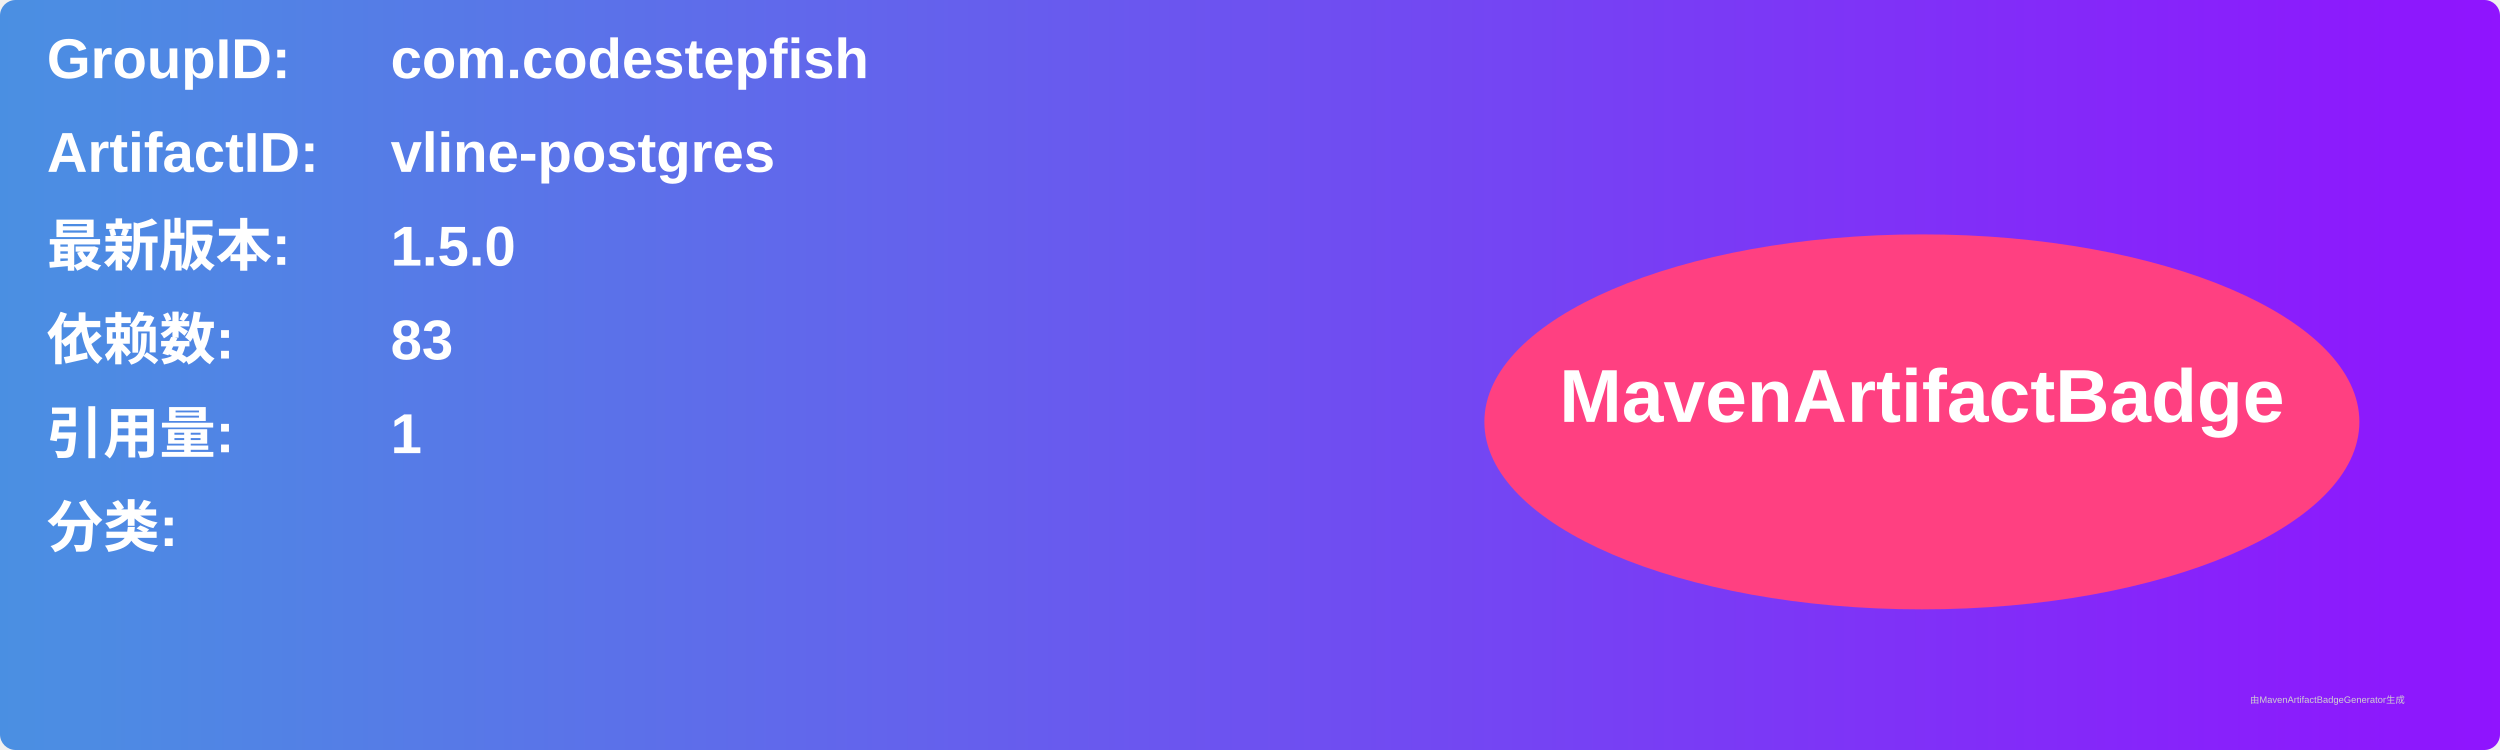
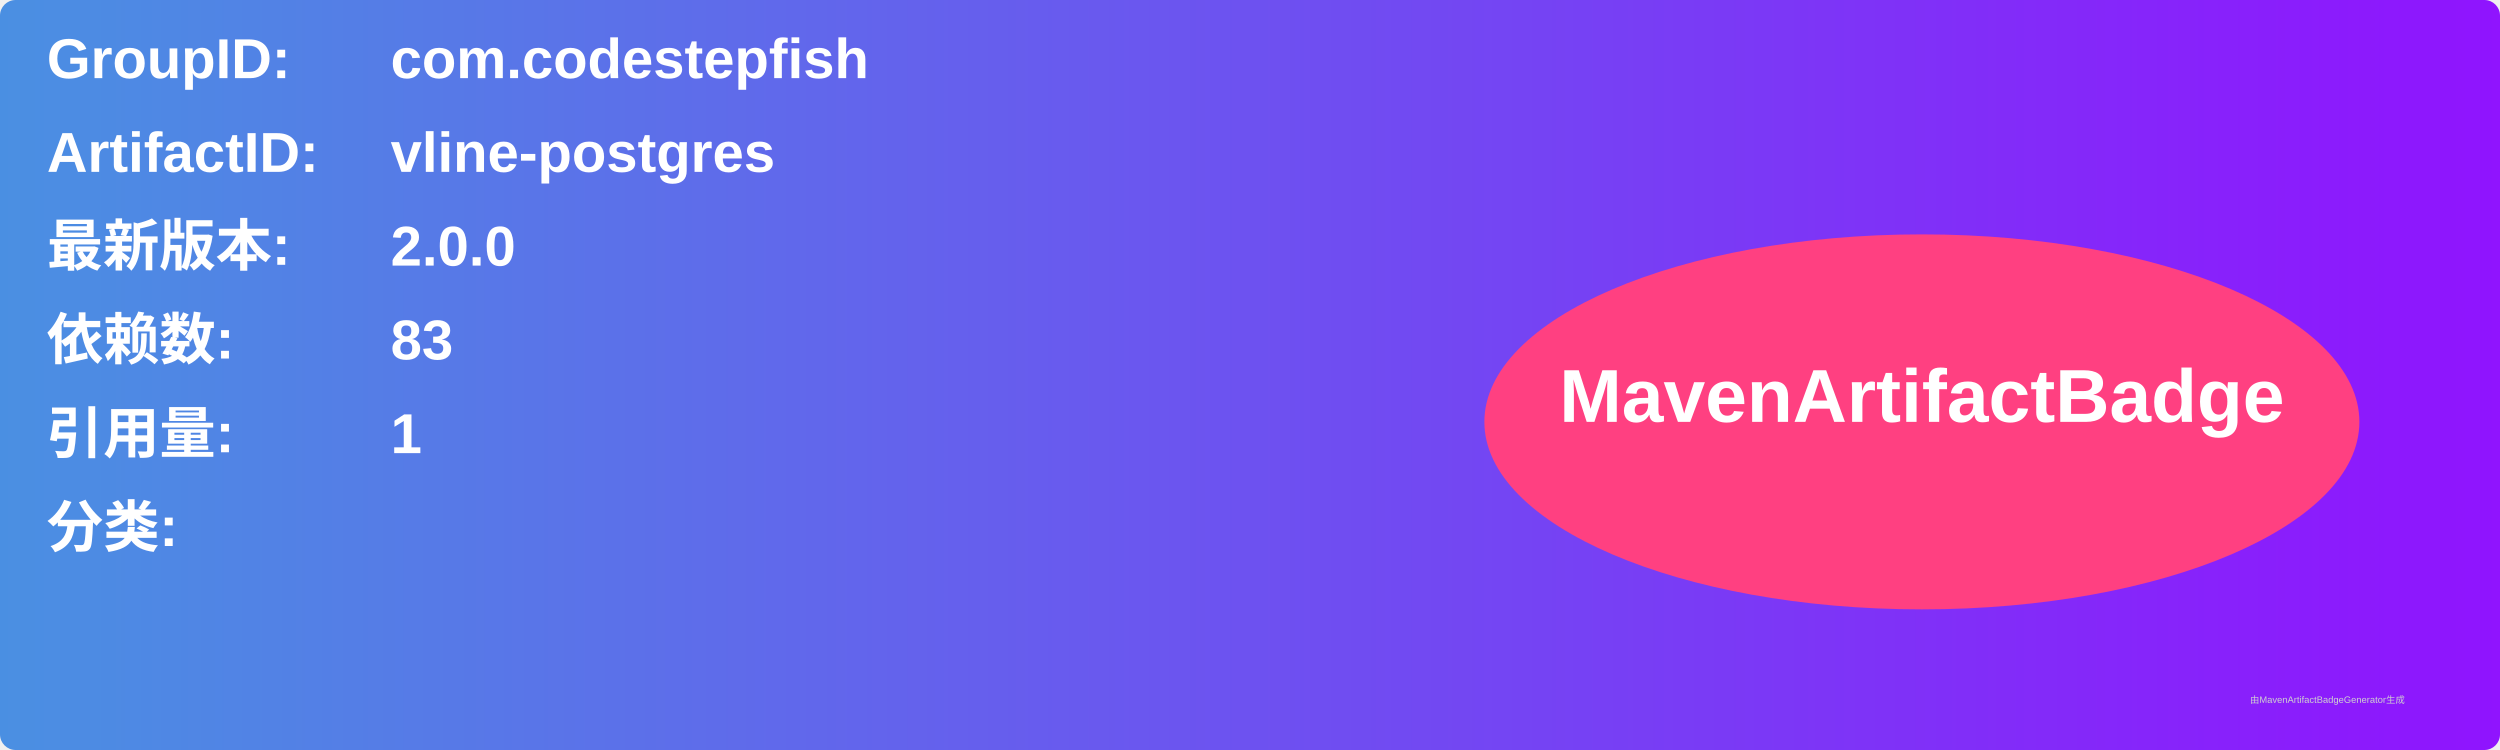
<svg xmlns="http://www.w3.org/2000/svg" width="800" height="240" viewBox="0 0 800 240">
  <linearGradient id="grad" x1="0%" y1="0%" x2="100%" y2="0%">
    <stop offset="0%" stop-color="#4a90e2" />
    <stop offset="100%" stop-color="#9013fe" />
  </linearGradient>
  <rect width="100%" height="100%" rx="5" ry="5" fill="url(#grad)" />
  <g transform="translate(15, 15)">
    <text x="0" y="10" font-family="Arial" font-size="18" fill="white" font-weight="bold" width="260">GroupID:</text>
    <text x="110" y="10" font-family="Arial" font-size="18" fill="white" font-weight="bold" width="460">com.codestepfish</text>
    <text x="0" y="40" font-family="Arial" font-size="18" fill="white" font-weight="bold" width="260">ArtifactID:</text>
    <text x="110" y="40" font-family="Arial" font-size="18" fill="white" font-weight="bold" width="460">vline-postgres</text>
    <text x="0" y="70" font-family="Arial" font-size="18" fill="white" font-weight="bold">最新版本:</text>
    <text x="110" y="70" font-family="Arial" font-size="18" fill="white" font-weight="bold">
-       <tspan font-weight="bold">1.5.0</tspan>
+       <tspan font-weight="bold">2.0.0</tspan>
    </text>
    <text x="0" y="100" font-family="Arial" font-size="18" fill="white" font-weight="bold">依赖数: </text>
    <text x="110" y="100" font-family="Arial" font-size="18" fill="white">
      <tspan font-weight="bold">83</tspan>
    </text>
    <text x="0" y="130" font-family="Arial" font-size="18" fill="white" font-weight="bold">引用量: </text>
    <text x="110" y="130" font-family="Arial" font-size="18" fill="white">
      <tspan font-weight="bold">1</tspan>
    </text>
    <text x="0" y="160" font-family="Arial" font-size="18" fill="white" font-weight="bold">分类:</text>
    <text x="10" y="190" font-family="Arial" font-size="10" fill="white">
      <tspan font-weight="bold" />
    </text>
    <ellipse cx="600" cy="120" rx="140" ry="60" fill="#ff4081" />
    <text x="600" y="120" text-anchor="middle" font-family="Arial" font-size="24" fill="white" font-weight="bold">MavenArtifactBadge</text>
  </g>
  <text x="720" y="225" font-family="Arial" font-size="3" fill="#d0d0d0">由MavenArtifactBadgeGenerator生成</text>
</svg>
